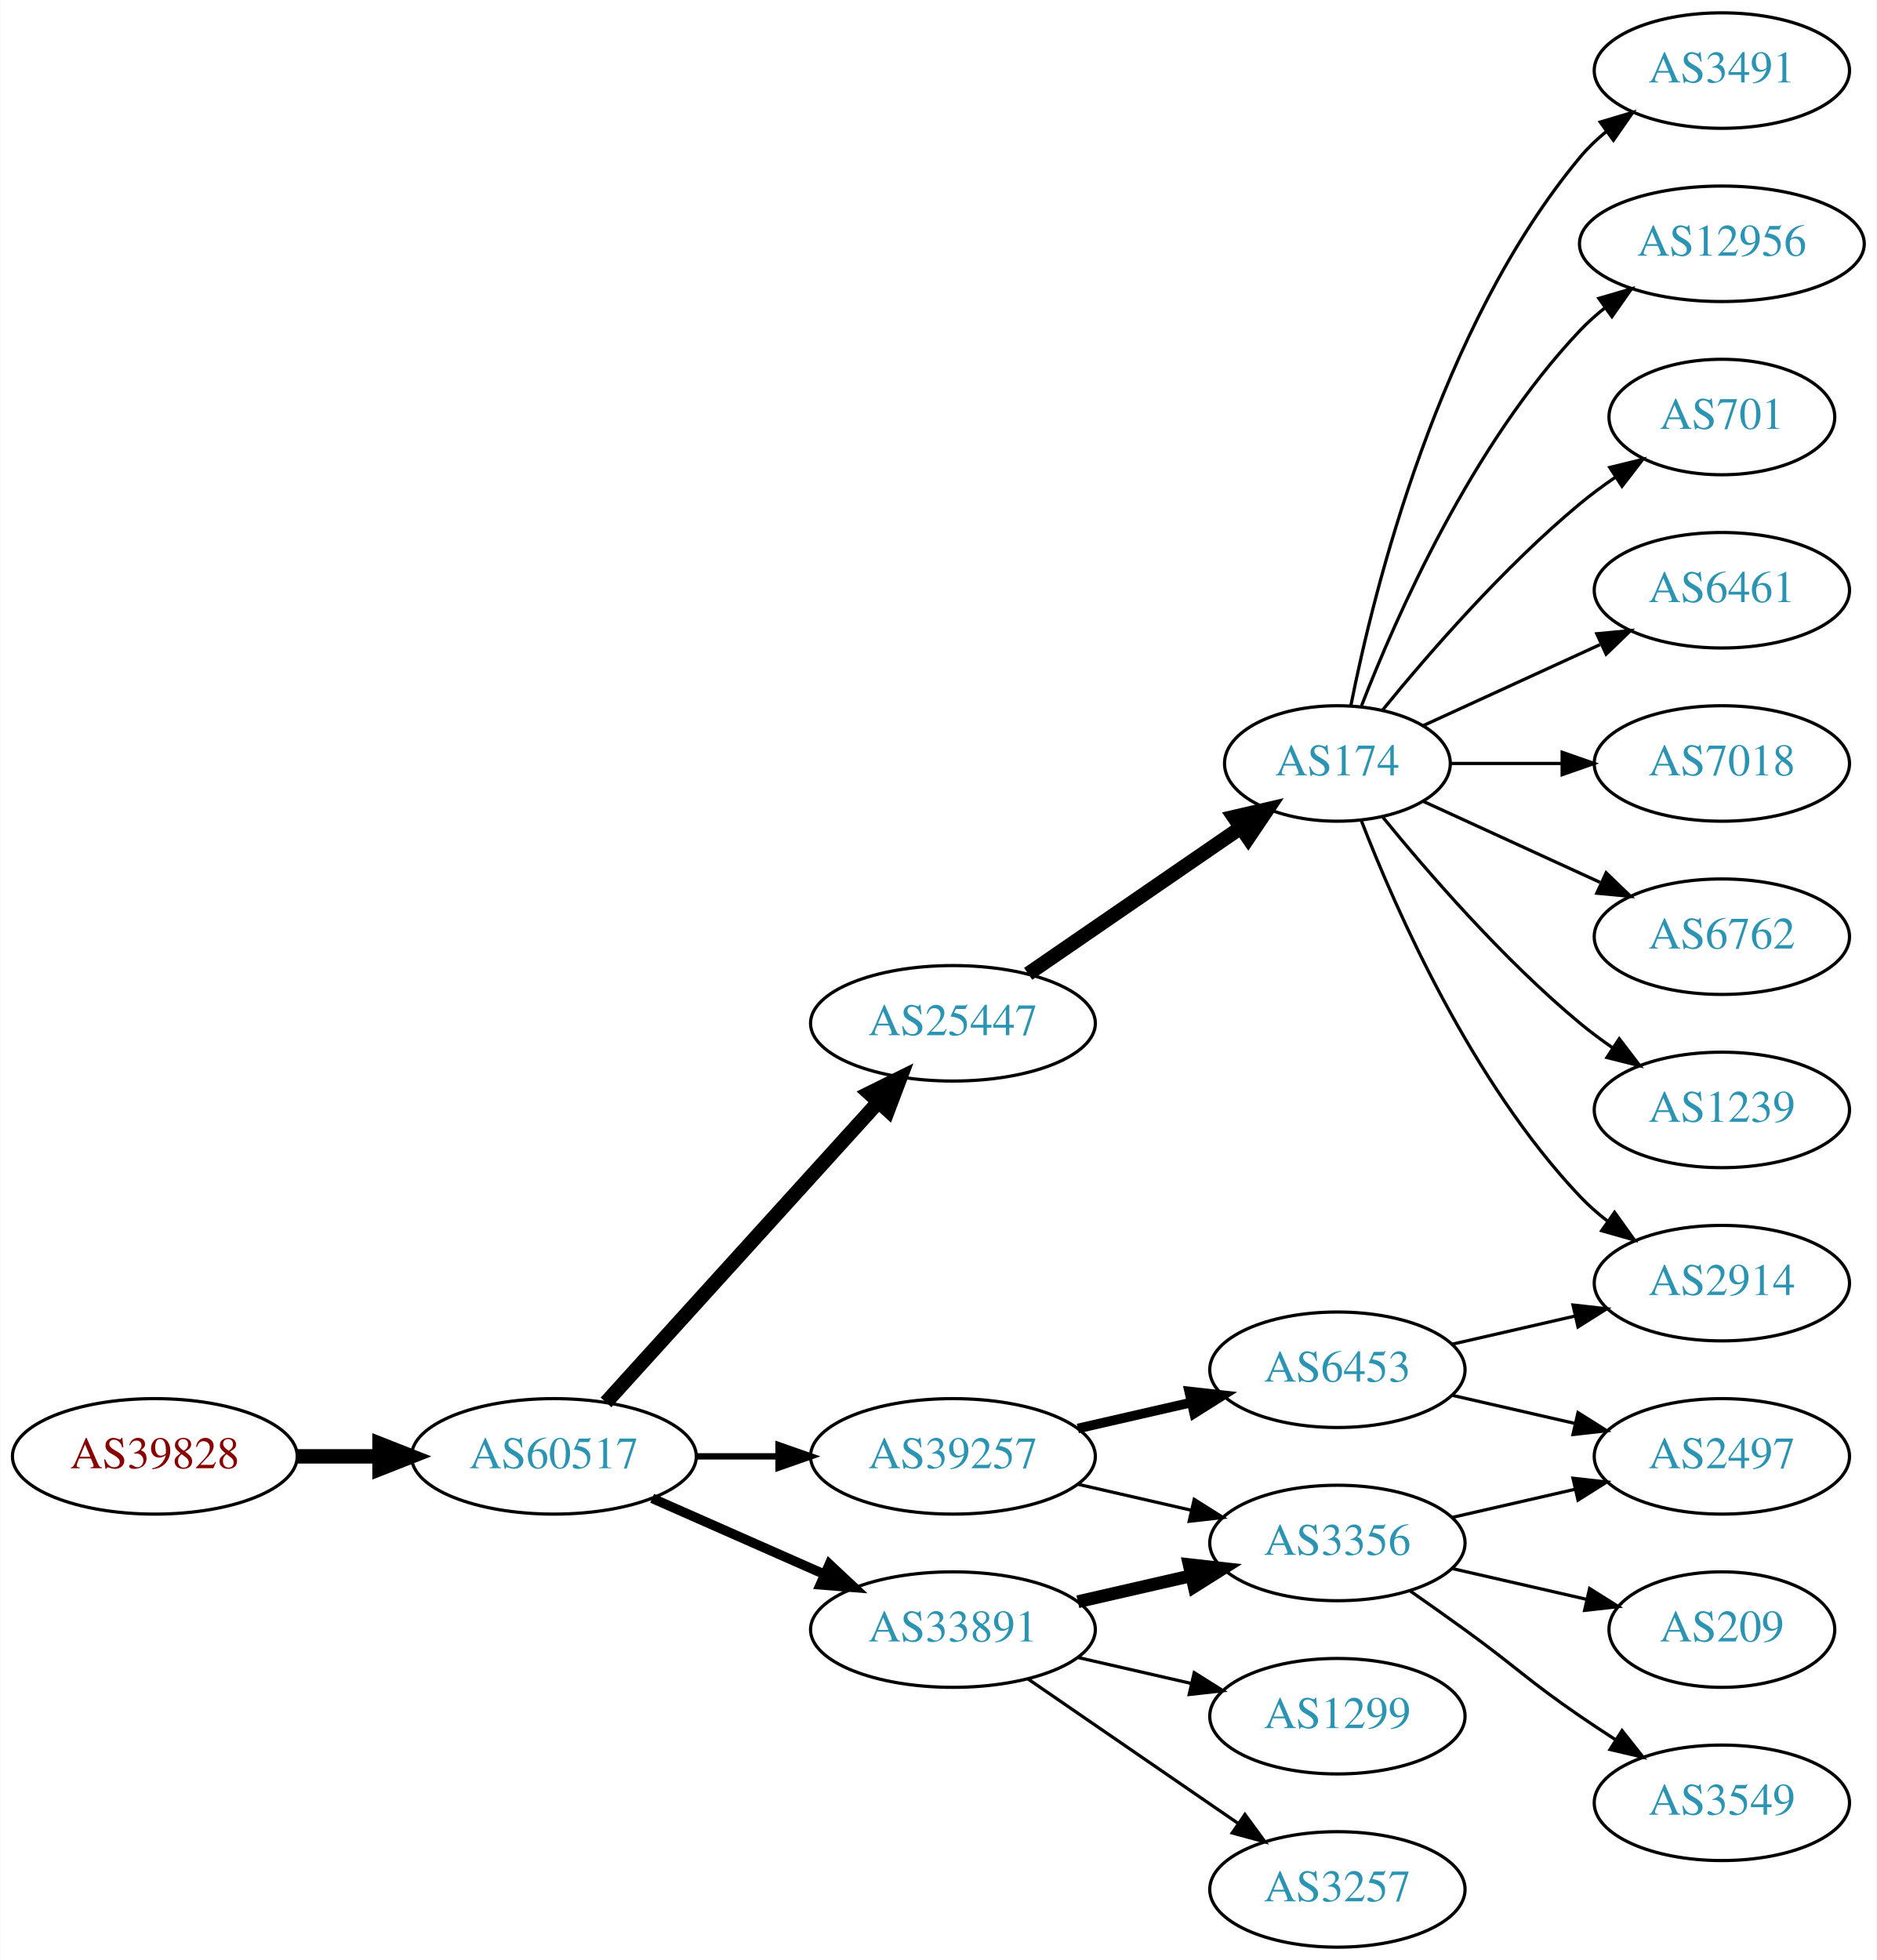
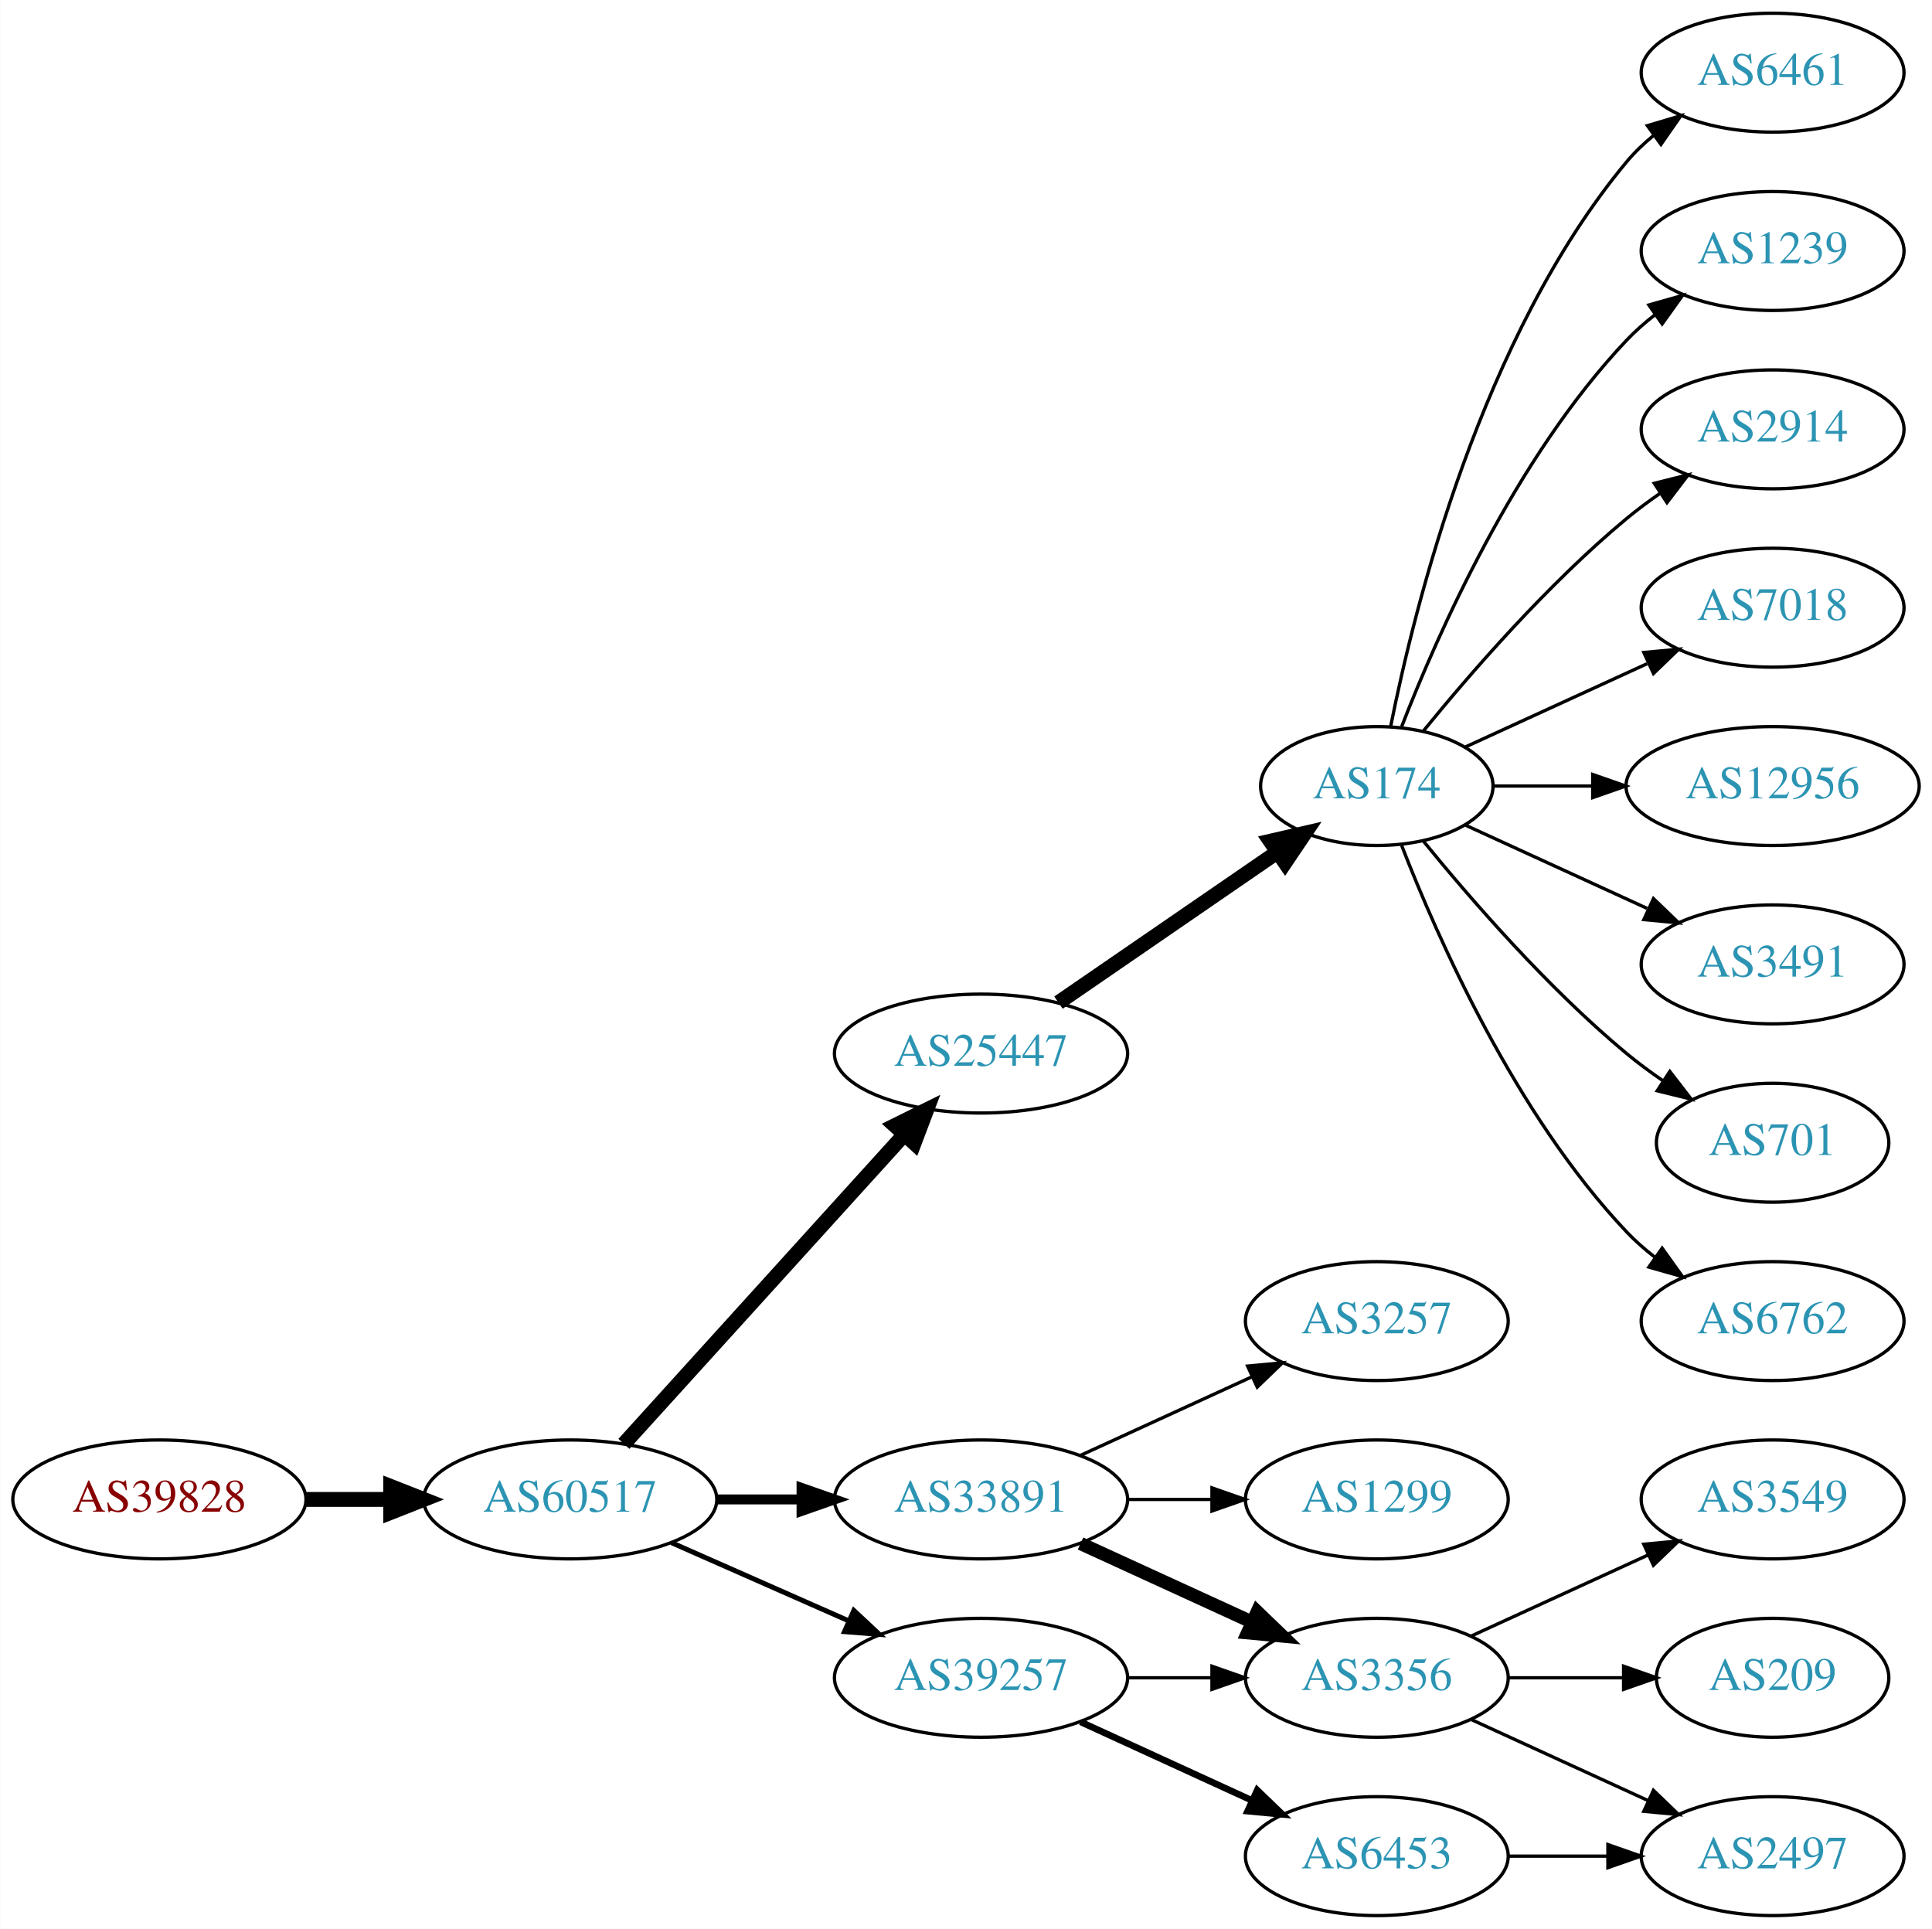
- <svg xmlns="http://www.w3.org/2000/svg" xmlns:xlink="http://www.w3.org/1999/xlink" width="585pt" height="611pt" viewBox="0.00 0.00 584.86 611.00">
-   <g id="graph0" class="graph" transform="scale(1 1) rotate(0) translate(4 607)">
-     <polygon fill="white" stroke="none" points="-4,4 -4,-607 580.862,-607 580.862,4 -4,4" />
+ <svg xmlns="http://www.w3.org/2000/svg" xmlns:xlink="http://www.w3.org/1999/xlink" width="585pt" height="584pt" viewBox="0.00 0.00 584.86 584.00">
+   <g id="graph0" class="graph" transform="scale(1 1) rotate(0) translate(4 580)">
+     <polygon fill="white" stroke="none" points="-4,4 -4,-580 580.862,-580 580.862,4 -4,4" />
    <g id="node1" class="node">
      <g id="a_node1">
        <a xlink:href="/asn/39828" xlink:title="AS39828 ~ RO-RA [AT]">
-           <ellipse fill="#ffffff" stroke="black" cx="44.196" cy="-153" rx="44.393" ry="18" />
-           <text text-anchor="middle" x="44.196" y="-149.3" font-family="Times,serif" font-size="14.00" fill="#880000">AS39828</text>
+           <ellipse fill="#ffffff" stroke="black" cx="44.196" cy="-126" rx="44.393" ry="18" />
+           <text text-anchor="middle" x="44.196" y="-122.3" font-family="Times,serif" font-size="14.00" fill="#880000">AS39828</text>
        </a>
      </g>
    </g>
    <g id="node2" class="node">
      <g id="a_node2">
        <a xlink:href="/asn/60517" xlink:title="AS60517 ~ AS-CABLEVISION [AT]">
-           <ellipse fill="#ffffff" stroke="black" cx="168.588" cy="-153" rx="44.393" ry="18" />
-           <text text-anchor="middle" x="168.588" y="-149.3" font-family="Times,serif" font-size="14.00" fill="#2c94b3">AS60517</text>
+           <ellipse fill="#ffffff" stroke="black" cx="168.588" cy="-126" rx="44.393" ry="18" />
+           <text text-anchor="middle" x="168.588" y="-122.3" font-family="Times,serif" font-size="14.00" fill="#2c94b3">AS60517</text>
        </a>
      </g>
    </g>
    <g id="edge1" class="edge">
-       <path fill="none" stroke="black" stroke-width="4.5" d="M88.692,-153C96.898,-153 105.569,-153 114.041,-153" />
-       <polygon fill="black" stroke="black" stroke-width="4.5" points="114.233,-156.938 124.233,-153 114.233,-149.063 114.233,-156.938" />
+       <path fill="none" stroke="black" stroke-width="4.5" d="M88.692,-126C96.898,-126 105.569,-126 114.041,-126" />
+       <polygon fill="black" stroke="black" stroke-width="4.5" points="114.233,-129.938 124.233,-126 114.233,-122.063 114.233,-129.938" />
    </g>
    <g id="node3" class="node">
      <g id="a_node3">
        <a xlink:href="/asn/25447" xlink:title="AS25447 ~ Hackl-Str. 1, Object 2, OG2 [AT]">
-           <ellipse fill="#ffffff" stroke="black" cx="292.98" cy="-288" rx="44.393" ry="18" />
-           <text text-anchor="middle" x="292.98" y="-284.3" font-family="Times,serif" font-size="14.00" fill="#2c94b3">AS25447</text>
+           <ellipse fill="#ffffff" stroke="black" cx="292.98" cy="-261" rx="44.393" ry="18" />
+           <text text-anchor="middle" x="292.98" y="-257.3" font-family="Times,serif" font-size="14.00" fill="#2c94b3">AS25447</text>
        </a>
      </g>
    </g>
    <g id="edge2" class="edge">
-       <path fill="none" stroke="black" stroke-width="4.5" d="M184.842,-169.825C206.188,-193.37 245.11,-236.302 269.702,-263.426" />
-       <polygon fill="black" stroke="black" stroke-width="4.5" points="266.901,-266.199 276.535,-270.963 272.735,-260.91 266.901,-266.199" />
+       <path fill="none" stroke="black" stroke-width="4.5" d="M184.842,-142.825C206.188,-166.37 245.11,-209.302 269.702,-236.426" />
+       <polygon fill="black" stroke="black" stroke-width="4.5" points="266.901,-239.199 276.535,-243.963 272.735,-233.91 266.901,-239.199" />
    </g>
    <g id="node4" class="node">
      <g id="a_node4">
        <a xlink:href="/asn/33891" xlink:title="AS33891 ~ CORE-BACKBONE GMBH GLOBAL NETWORK [DE]">
-           <ellipse fill="#ffffff" stroke="black" cx="292.98" cy="-99" rx="44.393" ry="18" />
-           <text text-anchor="middle" x="292.98" y="-95.3" font-family="Times,serif" font-size="14.00" fill="#2c94b3">AS33891</text>
+           <ellipse fill="#ffffff" stroke="black" cx="292.98" cy="-126" rx="44.393" ry="18" />
+           <text text-anchor="middle" x="292.98" y="-122.3" font-family="Times,serif" font-size="14.00" fill="#2c94b3">AS33891</text>
        </a>
      </g>
    </g>
    <g id="edge3" class="edge">
-       <path fill="none" stroke="black" stroke-width="3" d="M199.216,-139.928C215.333,-132.817 235.473,-123.931 252.865,-116.258" />
-       <polygon fill="black" stroke="black" stroke-width="3" points="254.465,-119.378 262.201,-112.139 251.639,-112.973 254.465,-119.378" />
+       <path fill="none" stroke="black" stroke-width="3" d="M213.084,-126C221.29,-126 229.961,-126 238.434,-126" />
+       <polygon fill="black" stroke="black" stroke-width="3" points="238.625,-129.5 248.625,-126 238.625,-122.5 238.625,-129.5" />
    </g>
    <g id="node5" class="node">
      <g id="a_node5">
        <a xlink:href="/asn/39257" xlink:title="AS39257 ~ INC [DE]">
-           <ellipse fill="#ffffff" stroke="black" cx="292.98" cy="-153" rx="44.393" ry="18" />
-           <text text-anchor="middle" x="292.98" y="-149.3" font-family="Times,serif" font-size="14.00" fill="#2c94b3">AS39257</text>
+           <ellipse fill="#ffffff" stroke="black" cx="292.98" cy="-72" rx="44.393" ry="18" />
+           <text text-anchor="middle" x="292.98" y="-68.3" font-family="Times,serif" font-size="14.00" fill="#2c94b3">AS39257</text>
        </a>
      </g>
    </g>
    <g id="edge4" class="edge">
-       <path fill="none" stroke="black" stroke-width="2" d="M213.084,-153C221.29,-153 229.961,-153 238.434,-153" />
-       <polygon fill="black" stroke="black" stroke-width="2" points="238.625,-156.5 248.625,-153 238.625,-149.5 238.625,-156.5" />
+       <path fill="none" stroke="black" stroke-width="1.5" d="M199.216,-112.928C215.333,-105.817 235.473,-96.931 252.865,-89.258" />
+       <polygon fill="black" stroke="black" stroke-width="1.5" points="254.465,-92.377 262.201,-85.139 251.639,-85.973 254.465,-92.377" />
    </g>
    <g id="node6" class="node">
      <g id="a_node6">
        <a xlink:href="/asn/174" xlink:title="AS174 ~ Cogent Communications [US]">
-           <ellipse fill="#ffffff" stroke="black" cx="412.823" cy="-369" rx="35.194" ry="18" />
-           <text text-anchor="middle" x="412.823" y="-365.3" font-family="Times,serif" font-size="14.00" fill="#2c94b3">AS174</text>
+           <ellipse fill="#ffffff" stroke="black" cx="412.823" cy="-342" rx="35.194" ry="18" />
+           <text text-anchor="middle" x="412.823" y="-338.3" font-family="Times,serif" font-size="14.00" fill="#2c94b3">AS174</text>
        </a>
      </g>
    </g>
    <g id="edge5" class="edge">
-       <path fill="none" stroke="black" stroke-width="4.5" d="M316.423,-303.426C335.238,-316.359 362.235,-334.915 382.711,-348.99" />
-       <polygon fill="black" stroke="black" stroke-width="4.5" points="380.573,-352.298 391.044,-354.718 385.034,-345.808 380.573,-352.298" />
+       <path fill="none" stroke="black" stroke-width="4.5" d="M316.423,-276.426C335.238,-289.359 362.235,-307.915 382.711,-321.99" />
+       <polygon fill="black" stroke="black" stroke-width="4.5" points="380.573,-325.298 391.044,-327.718 385.034,-318.808 380.573,-325.298" />
    </g>
    <g id="node15" class="node">
      <g id="a_node15">
-         <a xlink:href="/asn/3257" xlink:title="AS3257 ~ GTT [DE]">
-           <ellipse fill="#ffffff" stroke="black" cx="412.823" cy="-18" rx="39.794" ry="18" />
-           <text text-anchor="middle" x="412.823" y="-14.3" font-family="Times,serif" font-size="14.00" fill="#2c94b3">AS3257</text>
+         <a xlink:href="/asn/3356" xlink:title="AS3356 ~ Level 3 Parent, LLC [US]">
+           <ellipse fill="#ffffff" stroke="black" cx="412.823" cy="-72" rx="39.794" ry="18" />
+           <text text-anchor="middle" x="412.823" y="-68.3" font-family="Times,serif" font-size="14.00" fill="#2c94b3">AS3356</text>
        </a>
      </g>
    </g>
    <g id="edge14" class="edge">
-       <path fill="none" stroke="black" d="M316.423,-83.574C335.004,-70.802 361.565,-52.545 381.945,-38.537" />
-       <polygon fill="black" stroke="black" points="384.001,-41.371 390.259,-32.822 380.036,-35.602 384.001,-41.371" />
+       <path fill="none" stroke="black" stroke-width="4" d="M323.11,-112.652C338.721,-105.498 358.119,-96.609 374.791,-88.969" />
+       <polygon fill="black" stroke="black" stroke-width="4" points="376.61,-91.986 384.243,-84.638 373.694,-85.622 376.61,-91.986" />
    </g>
    <g id="node16" class="node">
      <g id="a_node16">
-         <a xlink:href="/asn/3356" xlink:title="AS3356 ~ Level 3 Parent, LLC [US]">
-           <ellipse fill="#ffffff" stroke="black" cx="412.823" cy="-126" rx="39.794" ry="18" />
-           <text text-anchor="middle" x="412.823" y="-122.3" font-family="Times,serif" font-size="14.00" fill="#2c94b3">AS3356</text>
+         <a xlink:href="/asn/3257" xlink:title="AS3257 ~ GTT [DE]">
+           <ellipse fill="#ffffff" stroke="black" cx="412.823" cy="-180" rx="39.794" ry="18" />
+           <text text-anchor="middle" x="412.823" y="-176.3" font-family="Times,serif" font-size="14.00" fill="#2c94b3">AS3257</text>
        </a>
      </g>
    </g>
    <g id="edge15" class="edge">
-       <path fill="none" stroke="black" stroke-width="4" d="M331.915,-107.692C343.156,-110.267 355.568,-113.111 367.192,-115.774" />
-       <polygon fill="black" stroke="black" stroke-width="4" points="366.624,-119.235 377.153,-118.057 368.188,-112.412 366.624,-119.235" />
+       <path fill="none" stroke="black" d="M323.11,-139.348C338.721,-146.502 358.119,-155.391 374.791,-163.03" />
+       <polygon fill="black" stroke="black" points="373.694,-166.378 384.243,-167.362 376.61,-160.014 373.694,-166.378" />
    </g>
    <g id="node17" class="node">
      <g id="a_node17">
        <a xlink:href="/asn/1299" xlink:title="AS1299 ~ Telia Carrier [EU]">
-           <ellipse fill="#ffffff" stroke="black" cx="412.823" cy="-72" rx="39.794" ry="18" />
-           <text text-anchor="middle" x="412.823" y="-68.3" font-family="Times,serif" font-size="14.00" fill="#2c94b3">AS1299</text>
+           <ellipse fill="#ffffff" stroke="black" cx="412.823" cy="-126" rx="39.794" ry="18" />
+           <text text-anchor="middle" x="412.823" y="-122.3" font-family="Times,serif" font-size="14.00" fill="#2c94b3">AS1299</text>
        </a>
      </g>
    </g>
    <g id="edge16" class="edge">
-       <path fill="none" stroke="black" d="M331.915,-90.308C343.156,-87.733 355.568,-84.889 367.192,-82.226" />
-       <polygon fill="black" stroke="black" points="368.188,-85.588 377.153,-79.944 366.624,-78.765 368.188,-85.588" />
-     </g>
-     <g id="edge17" class="edge">
-       <path fill="none" stroke="black" d="M331.915,-144.308C343.156,-141.733 355.568,-138.889 367.192,-136.226" />
-       <polygon fill="black" stroke="black" points="368.188,-139.588 377.153,-133.943 366.624,-132.765 368.188,-139.588" />
-     </g>
-     <g id="node18" class="node">
-       <g id="a_node18">
+       <path fill="none" stroke="black" d="M337.191,-126C345.504,-126 354.267,-126 362.749,-126" />
+       <polygon fill="black" stroke="black" points="362.908,-129.5 372.908,-126 362.908,-122.5 362.908,-129.5" />
+     </g>
+     <g id="edge21" class="edge">
+       <path fill="none" stroke="black" d="M337.191,-72C345.504,-72 354.267,-72 362.749,-72" />
+       <polygon fill="black" stroke="black" points="362.908,-75.5 372.908,-72 362.908,-68.5 362.908,-75.5" />
+     </g>
+     <g id="node21" class="node">
+       <g id="a_node21">
        <a xlink:href="/asn/6453" xlink:title="AS6453 ~ TATA COMMUNICATIONS (AMERICA) INC [US]">
-           <ellipse fill="#ffffff" stroke="black" cx="412.823" cy="-180" rx="39.794" ry="18" />
-           <text text-anchor="middle" x="412.823" y="-176.3" font-family="Times,serif" font-size="14.00" fill="#2c94b3">AS6453</text>
-         </a>
-       </g>
-     </g>
-     <g id="edge18" class="edge">
-       <path fill="none" stroke="black" stroke-width="3" d="M331.915,-161.692C343.156,-164.267 355.568,-167.111 367.192,-169.774" />
-       <polygon fill="black" stroke="black" stroke-width="3" points="366.624,-173.235 377.153,-172.057 368.188,-166.412 366.624,-173.235" />
+           <ellipse fill="#ffffff" stroke="black" cx="412.823" cy="-18" rx="39.794" ry="18" />
+           <text text-anchor="middle" x="412.823" y="-14.3" font-family="Times,serif" font-size="14.00" fill="#2c94b3">AS6453</text>
+         </a>
+       </g>
+     </g>
+     <g id="edge20" class="edge">
+       <path fill="none" stroke="black" stroke-width="2" d="M323.11,-58.652C338.721,-51.498 358.119,-42.609 374.791,-34.969" />
+       <polygon fill="black" stroke="black" stroke-width="2" points="376.61,-37.986 384.243,-30.638 373.694,-31.622 376.61,-37.986" />
    </g>
    <g id="node7" class="node">
      <g id="a_node7">
        <a xlink:href="/asn/6461" xlink:title="AS6461 ~ Zayo Bandwidth [US]">
-           <ellipse fill="#ffffff" stroke="black" cx="532.666" cy="-423" rx="39.794" ry="18" />
-           <text text-anchor="middle" x="532.666" y="-419.3" font-family="Times,serif" font-size="14.00" fill="#2c94b3">AS6461</text>
+           <ellipse fill="#ffffff" stroke="black" cx="532.666" cy="-558" rx="39.794" ry="18" />
+           <text text-anchor="middle" x="532.666" y="-554.3" font-family="Times,serif" font-size="14.00" fill="#2c94b3">AS6461</text>
        </a>
      </g>
    </g>
    <g id="edge6" class="edge">
-       <path fill="none" stroke="black" d="M439.684,-380.851C455.805,-388.238 476.807,-397.862 494.672,-406.048" />
-       <polygon fill="black" stroke="black" points="493.675,-409.441 504.224,-410.425 496.591,-403.077 493.675,-409.441" />
+       <path fill="none" stroke="black" d="M417.022,-360.073C424.185,-396.141 444.46,-478.125 488.469,-531 490.874,-533.889 493.671,-536.563 496.663,-539.013" />
+       <polygon fill="black" stroke="black" points="494.751,-541.95 504.906,-544.973 498.853,-536.277 494.751,-541.95" />
    </g>
    <g id="node8" class="node">
      <g id="a_node8">
-         <a xlink:href="/asn/2914" xlink:title="AS2914 ~ NTT America, Inc. [US]">
-           <ellipse fill="#ffffff" stroke="black" cx="532.666" cy="-207" rx="39.794" ry="18" />
-           <text text-anchor="middle" x="532.666" y="-203.3" font-family="Times,serif" font-size="14.00" fill="#2c94b3">AS2914</text>
+         <a xlink:href="/asn/1239" xlink:title="AS1239 ~ Sprint [US]">
+           <ellipse fill="#ffffff" stroke="black" cx="532.666" cy="-504" rx="39.794" ry="18" />
+           <text text-anchor="middle" x="532.666" y="-500.3" font-family="Times,serif" font-size="14.00" fill="#2c94b3">AS1239</text>
        </a>
      </g>
    </g>
    <g id="edge7" class="edge">
-       <path fill="none" stroke="black" d="M420.346,-351.006C431.097,-323.272 454.754,-269.571 488.469,-234 491.055,-231.272 493.973,-228.706 497.041,-226.323" />
-       <polygon fill="black" stroke="black" points="499.219,-229.07 505.389,-220.457 495.195,-223.342 499.219,-229.07" />
+       <path fill="none" stroke="black" d="M420.346,-359.994C431.097,-387.728 454.754,-441.429 488.469,-477 491.055,-479.728 493.973,-482.294 497.041,-484.677" />
+       <polygon fill="black" stroke="black" points="495.195,-487.658 505.389,-490.543 499.219,-481.93 495.195,-487.658" />
    </g>
    <g id="node9" class="node">
      <g id="a_node9">
-         <a xlink:href="/asn/7018" xlink:title="AS7018 ~ AT&amp;T Services, Inc. [US]">
-           <ellipse fill="#ffffff" stroke="black" cx="532.666" cy="-369" rx="39.794" ry="18" />
-           <text text-anchor="middle" x="532.666" y="-365.3" font-family="Times,serif" font-size="14.00" fill="#2c94b3">AS7018</text>
+         <a xlink:href="/asn/2914" xlink:title="AS2914 ~ NTT America, Inc. [US]">
+           <ellipse fill="#ffffff" stroke="black" cx="532.666" cy="-450" rx="39.794" ry="18" />
+           <text text-anchor="middle" x="532.666" y="-446.3" font-family="Times,serif" font-size="14.00" fill="#2c94b3">AS2914</text>
        </a>
      </g>
    </g>
    <g id="edge8" class="edge">
-       <path fill="none" stroke="black" d="M448.225,-369C459.049,-369 471.216,-369 482.843,-369" />
-       <polygon fill="black" stroke="black" points="482.874,-372.5 492.874,-369 482.874,-365.5 482.874,-372.5" />
+       <path fill="none" stroke="black" d="M426.98,-358.743C441.066,-376.039 464.624,-403.223 488.469,-423 491.686,-425.668 495.186,-428.27 498.757,-430.741" />
+       <polygon fill="black" stroke="black" points="496.835,-433.666 507.113,-436.236 500.68,-427.817 496.835,-433.666" />
    </g>
    <g id="node10" class="node">
      <g id="a_node10">
-         <a xlink:href="/asn/6762" xlink:title="AS6762 ~ TELECOM ITALIA SPARKLE S.p.A. [IT]">
-           <ellipse fill="#ffffff" stroke="black" cx="532.666" cy="-315" rx="39.794" ry="18" />
-           <text text-anchor="middle" x="532.666" y="-311.3" font-family="Times,serif" font-size="14.00" fill="#2c94b3">AS6762</text>
+         <a xlink:href="/asn/7018" xlink:title="AS7018 ~ AT&amp;T Services, Inc. [US]">
+           <ellipse fill="#ffffff" stroke="black" cx="532.666" cy="-396" rx="39.794" ry="18" />
+           <text text-anchor="middle" x="532.666" y="-392.3" font-family="Times,serif" font-size="14.00" fill="#2c94b3">AS7018</text>
        </a>
      </g>
    </g>
    <g id="edge9" class="edge">
-       <path fill="none" stroke="black" d="M439.684,-357.149C455.805,-349.762 476.807,-340.138 494.672,-331.952" />
-       <polygon fill="black" stroke="black" points="496.591,-334.923 504.224,-327.575 493.675,-328.559 496.591,-334.923" />
+       <path fill="none" stroke="black" d="M439.684,-353.851C455.805,-361.238 476.807,-370.862 494.672,-379.048" />
+       <polygon fill="black" stroke="black" points="493.675,-382.441 504.224,-383.425 496.591,-376.077 493.675,-382.441" />
    </g>
    <g id="node11" class="node">
      <g id="a_node11">
-         <a xlink:href="/asn/1239" xlink:title="AS1239 ~ Sprint [US]">
-           <ellipse fill="#ffffff" stroke="black" cx="532.666" cy="-261" rx="39.794" ry="18" />
-           <text text-anchor="middle" x="532.666" y="-257.3" font-family="Times,serif" font-size="14.00" fill="#2c94b3">AS1239</text>
+         <a xlink:href="/asn/12956" xlink:title="AS12956 ~ TELXIUS [ES]">
+           <ellipse fill="#ffffff" stroke="black" cx="532.666" cy="-342" rx="44.393" ry="18" />
+           <text text-anchor="middle" x="532.666" y="-338.3" font-family="Times,serif" font-size="14.00" fill="#2c94b3">AS12956</text>
        </a>
      </g>
    </g>
    <g id="edge10" class="edge">
-       <path fill="none" stroke="black" d="M426.98,-352.257C441.066,-334.961 464.624,-307.777 488.469,-288 491.686,-285.332 495.186,-282.73 498.757,-280.259" />
-       <polygon fill="black" stroke="black" points="500.68,-283.183 507.113,-274.764 496.835,-277.334 500.68,-283.183" />
+       <path fill="none" stroke="black" d="M448.225,-342C457.6,-342 467.983,-342 478.149,-342" />
+       <polygon fill="black" stroke="black" points="478.199,-345.5 488.199,-342 478.198,-338.5 478.199,-345.5" />
    </g>
    <g id="node12" class="node">
      <g id="a_node12">
        <a xlink:href="/asn/3491" xlink:title="AS3491 ~ PCCW Global, Inc. [US]">
-           <ellipse fill="#ffffff" stroke="black" cx="532.666" cy="-585" rx="39.794" ry="18" />
-           <text text-anchor="middle" x="532.666" y="-581.3" font-family="Times,serif" font-size="14.00" fill="#2c94b3">AS3491</text>
+           <ellipse fill="#ffffff" stroke="black" cx="532.666" cy="-288" rx="39.794" ry="18" />
+           <text text-anchor="middle" x="532.666" y="-284.3" font-family="Times,serif" font-size="14.00" fill="#2c94b3">AS3491</text>
        </a>
      </g>
    </g>
    <g id="edge11" class="edge">
-       <path fill="none" stroke="black" d="M417.022,-387.073C424.185,-423.141 444.46,-505.125 488.469,-558 490.874,-560.889 493.671,-563.563 496.663,-566.013" />
-       <polygon fill="black" stroke="black" points="494.751,-568.95 504.906,-571.973 498.853,-563.277 494.751,-568.95" />
+       <path fill="none" stroke="black" d="M439.684,-330.149C455.805,-322.762 476.807,-313.138 494.672,-304.952" />
+       <polygon fill="black" stroke="black" points="496.591,-307.923 504.224,-300.575 493.675,-301.559 496.591,-307.923" />
    </g>
    <g id="node13" class="node">
      <g id="a_node13">
-         <a xlink:href="/asn/12956" xlink:title="AS12956 ~ TELXIUS [ES]">
-           <ellipse fill="#ffffff" stroke="black" cx="532.666" cy="-531" rx="44.393" ry="18" />
-           <text text-anchor="middle" x="532.666" y="-527.3" font-family="Times,serif" font-size="14.00" fill="#2c94b3">AS12956</text>
+         <a xlink:href="/asn/701" xlink:title="AS701 ~ UUNET [US]">
+           <ellipse fill="#ffffff" stroke="black" cx="532.666" cy="-234" rx="35.194" ry="18" />
+           <text text-anchor="middle" x="532.666" y="-230.3" font-family="Times,serif" font-size="14.00" fill="#2c94b3">AS701</text>
        </a>
      </g>
    </g>
    <g id="edge12" class="edge">
-       <path fill="none" stroke="black" d="M420.346,-386.994C431.097,-414.728 454.754,-468.429 488.469,-504 490.854,-506.515 493.52,-508.893 496.326,-511.117" />
-       <polygon fill="black" stroke="black" points="494.32,-513.985 504.488,-516.961 498.395,-508.293 494.32,-513.985" />
+       <path fill="none" stroke="black" d="M426.98,-325.257C441.066,-307.961 464.624,-280.777 488.469,-261 491.933,-258.128 495.725,-255.331 499.58,-252.692" />
+       <polygon fill="black" stroke="black" points="501.541,-255.592 508.012,-247.203 497.722,-249.725 501.541,-255.592" />
    </g>
    <g id="node14" class="node">
      <g id="a_node14">
-         <a xlink:href="/asn/701" xlink:title="AS701 ~ UUNET [US]">
-           <ellipse fill="#ffffff" stroke="black" cx="532.666" cy="-477" rx="35.194" ry="18" />
-           <text text-anchor="middle" x="532.666" y="-473.3" font-family="Times,serif" font-size="14.00" fill="#2c94b3">AS701</text>
+         <a xlink:href="/asn/6762" xlink:title="AS6762 ~ TELECOM ITALIA SPARKLE S.p.A. [IT]">
+           <ellipse fill="#ffffff" stroke="black" cx="532.666" cy="-180" rx="39.794" ry="18" />
+           <text text-anchor="middle" x="532.666" y="-176.3" font-family="Times,serif" font-size="14.00" fill="#2c94b3">AS6762</text>
        </a>
      </g>
    </g>
    <g id="edge13" class="edge">
-       <path fill="none" stroke="black" d="M426.98,-385.743C441.066,-403.039 464.624,-430.223 488.469,-450 491.933,-452.872 495.725,-455.669 499.58,-458.308" />
-       <polygon fill="black" stroke="black" points="497.722,-461.275 508.012,-463.797 501.541,-455.408 497.722,-461.275" />
+       <path fill="none" stroke="black" d="M420.346,-324.006C431.097,-296.272 454.754,-242.571 488.469,-207 491.055,-204.272 493.973,-201.706 497.041,-199.323" />
+       <polygon fill="black" stroke="black" points="499.219,-202.07 505.389,-193.457 495.195,-196.342 499.219,-202.07" />
+     </g>
+     <g id="node18" class="node">
+       <g id="a_node18">
+         <a xlink:href="/asn/3549" xlink:title="AS3549 ~ Level 3 Parent, LLC [US]">
+           <ellipse fill="#ffffff" stroke="black" cx="532.666" cy="-126" rx="39.794" ry="18" />
+           <text text-anchor="middle" x="532.666" y="-122.3" font-family="Times,serif" font-size="14.00" fill="#2c94b3">AS3549</text>
+         </a>
+       </g>
+     </g>
+     <g id="edge17" class="edge">
+       <path fill="none" stroke="black" d="M441.452,-84.661C457.409,-91.973 477.679,-101.261 494.962,-109.181" />
+       <polygon fill="black" stroke="black" points="493.661,-112.435 504.21,-113.419 496.577,-106.071 493.661,-112.435" />
    </g>
    <g id="node19" class="node">
      <g id="a_node19">
        <a xlink:href="/asn/2497" xlink:title="AS2497 ~ Internet Initiative Japan Inc. [JP]">
-           <ellipse fill="#ffffff" stroke="black" cx="532.666" cy="-153" rx="39.794" ry="18" />
-           <text text-anchor="middle" x="532.666" y="-149.3" font-family="Times,serif" font-size="14.00" fill="#2c94b3">AS2497</text>
-         </a>
-       </g>
-     </g>
-     <g id="edge23" class="edge">
-       <path fill="none" stroke="black" d="M448.542,-133.955C460.542,-136.704 474.163,-139.825 486.856,-142.733" />
-       <polygon fill="black" stroke="black" points="486.258,-146.187 496.787,-145.009 487.821,-139.364 486.258,-146.187" />
+           <ellipse fill="#ffffff" stroke="black" cx="532.666" cy="-18" rx="39.794" ry="18" />
+           <text text-anchor="middle" x="532.666" y="-14.3" font-family="Times,serif" font-size="14.00" fill="#2c94b3">AS2497</text>
+         </a>
+       </g>
+     </g>
+     <g id="edge18" class="edge">
+       <path fill="none" stroke="black" d="M441.452,-59.339C457.409,-52.027 477.679,-42.739 494.962,-34.819" />
+       <polygon fill="black" stroke="black" points="496.577,-37.929 504.21,-30.581 493.661,-31.565 496.577,-37.929" />
    </g>
    <g id="node20" class="node">
      <g id="a_node20">
        <a xlink:href="/asn/209" xlink:title="AS209 ~ CenturyLink Communications, LLC [US]">
-           <ellipse fill="#ffffff" stroke="black" cx="532.666" cy="-99" rx="35.194" ry="18" />
-           <text text-anchor="middle" x="532.666" y="-95.3" font-family="Times,serif" font-size="14.00" fill="#2c94b3">AS209</text>
-         </a>
-       </g>
-     </g>
-     <g id="edge21" class="edge">
-       <path fill="none" stroke="black" d="M448.542,-118.045C461.635,-115.045 476.657,-111.604 490.298,-108.478" />
-       <polygon fill="black" stroke="black" points="491.439,-111.807 500.405,-106.162 489.876,-104.984 491.439,-111.807" />
-     </g>
-     <g id="node21" class="node">
-       <g id="a_node21">
-         <a xlink:href="/asn/3549" xlink:title="AS3549 ~ Level 3 Parent, LLC [US]">
-           <ellipse fill="#ffffff" stroke="black" cx="532.666" cy="-45" rx="39.794" ry="18" />
-           <text text-anchor="middle" x="532.666" y="-41.3" font-family="Times,serif" font-size="14.00" fill="#2c94b3">AS3549</text>
-         </a>
-       </g>
+           <ellipse fill="#ffffff" stroke="black" cx="532.666" cy="-72" rx="35.194" ry="18" />
+           <text text-anchor="middle" x="532.666" y="-68.3" font-family="Times,serif" font-size="14.00" fill="#2c94b3">AS209</text>
+         </a>
+       </g>
+     </g>
+     <g id="edge19" class="edge">
+       <path fill="none" stroke="black" d="M452.736,-72C463.822,-72 475.982,-72 487.364,-72" />
+       <polygon fill="black" stroke="black" points="487.546,-75.5 497.546,-72 487.546,-68.5 487.546,-75.5" />
    </g>
    <g id="edge22" class="edge">
-       <path fill="none" stroke="black" d="M435.58,-110.991C441.114,-107.121 447.033,-102.936 452.469,-99 468.669,-87.271 471.975,-83.311 488.469,-72 491.998,-69.581 495.735,-67.111 499.476,-64.698" />
-       <polygon fill="black" stroke="black" points="501.548,-67.528 508.117,-59.216 497.798,-61.618 501.548,-67.528" />
-     </g>
-     <g id="edge19" class="edge">
-       <path fill="none" stroke="black" d="M448.542,-187.955C460.542,-190.704 474.163,-193.825 486.856,-196.733" />
-       <polygon fill="black" stroke="black" points="486.258,-200.187 496.787,-199.009 487.821,-193.364 486.258,-200.187" />
-     </g>
-     <g id="edge20" class="edge">
-       <path fill="none" stroke="black" d="M448.542,-172.045C460.542,-169.296 474.163,-166.175 486.856,-163.267" />
-       <polygon fill="black" stroke="black" points="487.821,-166.636 496.787,-160.991 486.258,-159.813 487.821,-166.636" />
+       <path fill="none" stroke="black" d="M452.736,-18C462.289,-18 472.639,-18 482.601,-18" />
+       <polygon fill="black" stroke="black" points="482.794,-21.5 492.794,-18 482.794,-14.5 482.794,-21.5" />
    </g>
  </g>
</svg>
